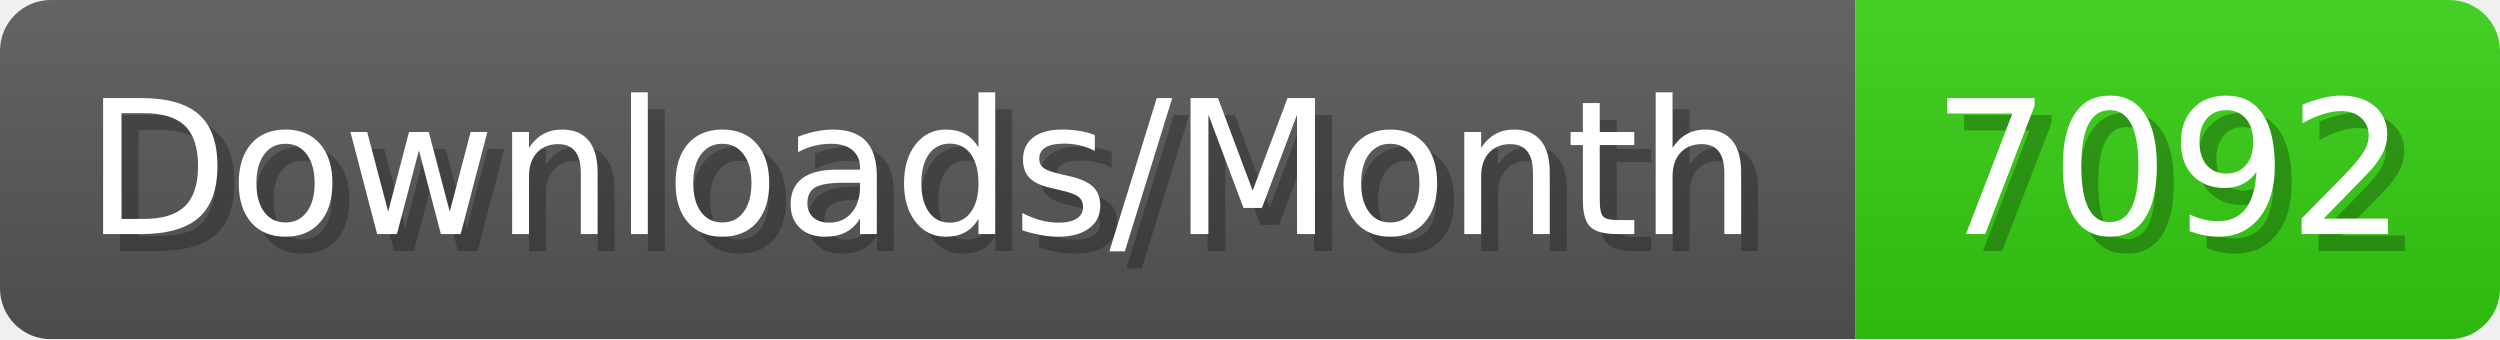
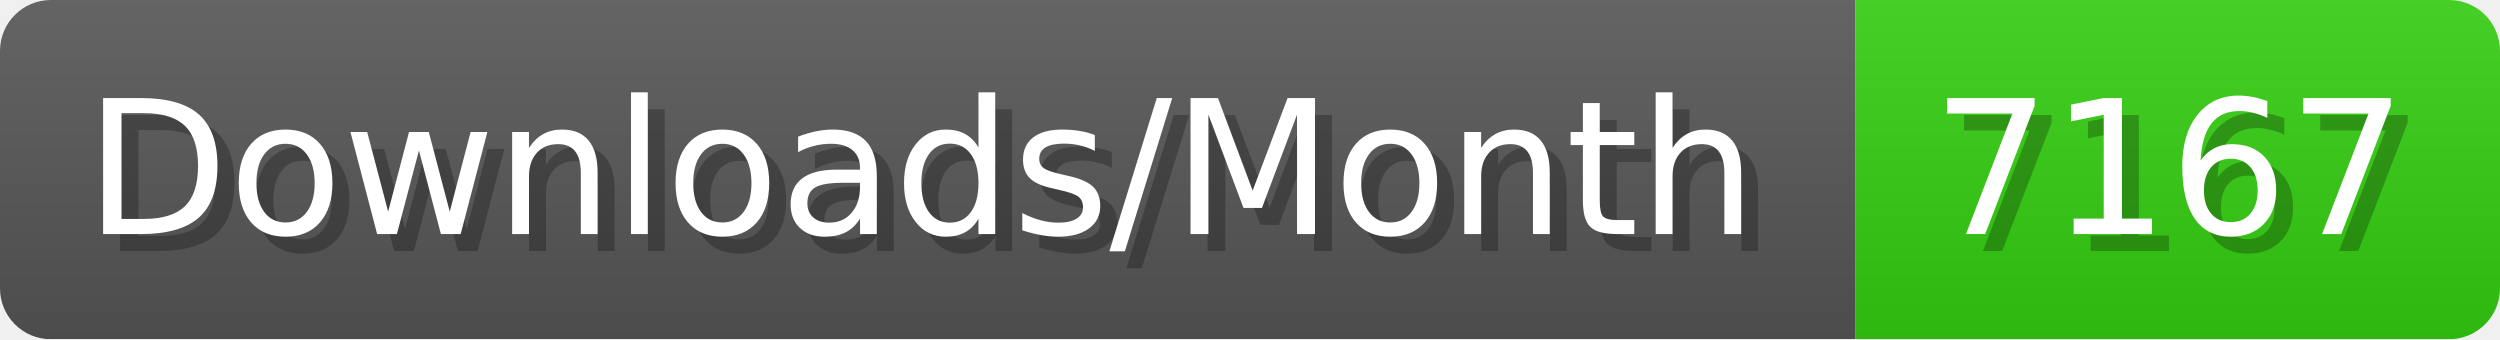
- <svg xmlns="http://www.w3.org/2000/svg" width="147.4" height="20" viewBox="0 0 1474 200" role="img" aria-label="Downloads/Month: 7092">
+ <svg xmlns="http://www.w3.org/2000/svg" width="147.4" height="20" viewBox="0 0 1474 200" role="img" aria-label="Downloads/Month: 7167">
  <linearGradient id="YlXUI" x2="0" y2="100%">
    <stop offset="0" stop-opacity=".1" stop-color="#EEE" />
    <stop offset="1" stop-opacity=".1" />
  </linearGradient>
  <mask id="JHhop">
    <rect width="1474" height="200" rx="30" fill="#FFF" />
  </mask>
  <g mask="url(#JHhop)">
    <rect width="1094" height="200" fill="#555" />
    <rect width="380" height="200" fill="#3C1" x="1094" />
    <rect width="1474" height="200" fill="url(#YlXUI)" />
  </g>
  <g aria-hidden="true" fill="#fff" text-anchor="start" font-family="Verdana,DejaVu Sans,sans-serif" font-size="110">
    <text x="60" y="148" textLength="994" fill="#000" opacity="0.25">Downloads/Month</text>
    <text x="50" y="138" textLength="994">Downloads/Month</text>
-     <text x="1149" y="148" textLength="280" fill="#000" opacity="0.25">7092</text>
-     <text x="1139" y="138" textLength="280">7092</text>
+     <text x="1149" y="148" textLength="280" fill="#000" opacity="0.25">7167</text>
+     <text x="1139" y="138" textLength="280">7167</text>
  </g>
</svg>
